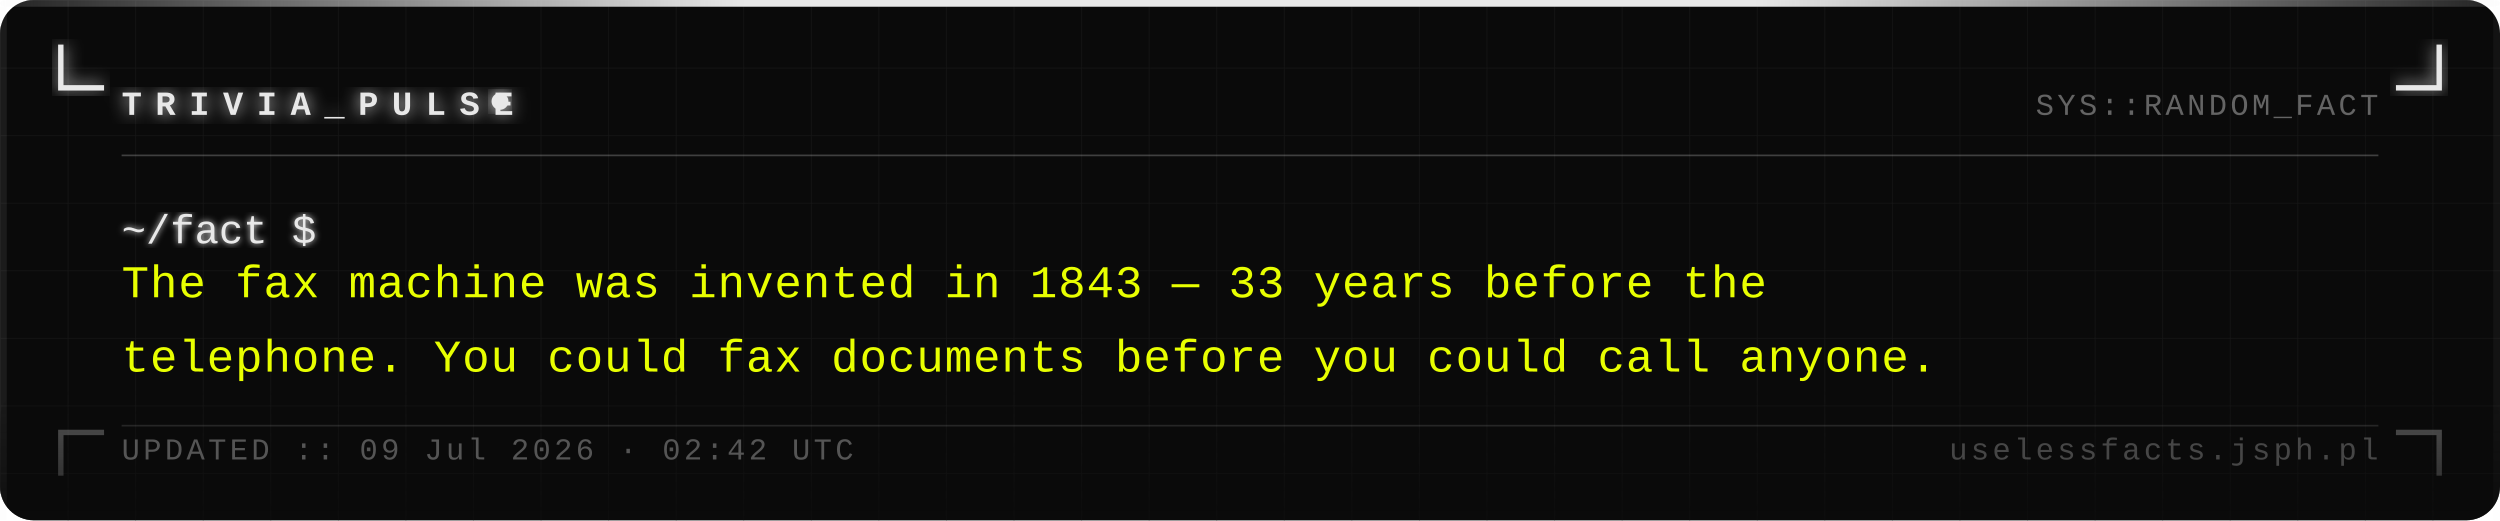
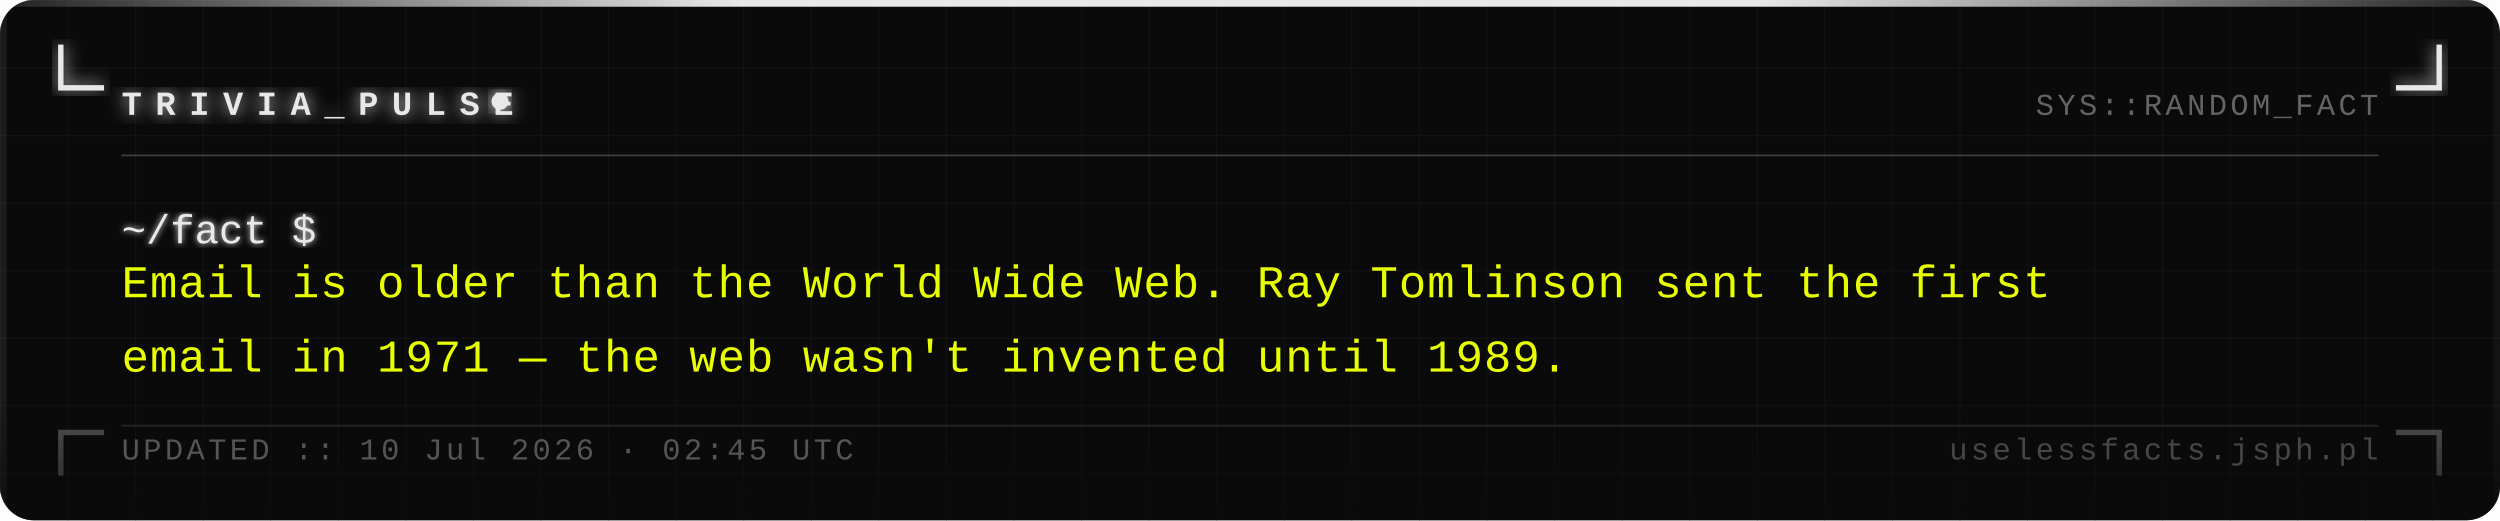
<svg xmlns="http://www.w3.org/2000/svg" width="740" height="154" viewBox="0 0 740 154">
  <defs>
    <pattern id="grid" width="20" height="20" patternUnits="userSpaceOnUse">
      <path d="M 20 0 L 0 0 0 20" fill="none" stroke="#161616" stroke-width="0.4" />
    </pattern>
    <filter id="silver-glow" x="-20%" y="-20%" width="140%" height="140%">
      <feGaussianBlur stdDeviation="2.5" result="blur" />
      <feMerge>
        <feMergeNode in="blur" />
        <feMergeNode in="SourceGraphic" />
      </feMerge>
    </filter>
    <filter id="text-glow" x="-5%" y="-5%" width="110%" height="110%">
      <feGaussianBlur stdDeviation="1" result="blur" />
      <feMerge>
        <feMergeNode in="blur" />
        <feMergeNode in="SourceGraphic" />
      </feMerge>
    </filter>
    <linearGradient id="fade-bottom" x1="0" y1="0" x2="0" y2="1">
      <stop offset="0%" stop-color="#0a0a0a" stop-opacity="0" />
      <stop offset="100%" stop-color="#0a0a0a" stop-opacity="0.7" />
    </linearGradient>
    <linearGradient id="top-bar" x1="0" y1="0" x2="1" y2="0">
      <stop offset="0%" stop-color="#e8e8e8" stop-opacity="0.1" />
      <stop offset="30%" stop-color="#e8e8e8" stop-opacity="1" />
      <stop offset="70%" stop-color="#e8e8e8" stop-opacity="1" />
      <stop offset="100%" stop-color="#e8e8e8" stop-opacity="0.1" />
    </linearGradient>
  </defs>
  <rect width="740" height="154" fill="#0a0a0a" rx="10" />
  <rect width="740" height="154" fill="url(#grid)" rx="10" opacity="1" />
  <rect x="0" y="0" width="740" height="2" fill="url(#top-bar)" rx="2" />
  <rect x="0" y="2" width="2" height="152" fill="#e8e8e8" opacity="0.08" />
  <rect x="738" y="2" width="2" height="152" fill="#e8e8e8" opacity="0.04" />
  <path d="M 18 14 L 18 26 L 30 26" fill="none" stroke="#e8e8e8" stroke-width="1.6" stroke-linecap="square" filter="url(#silver-glow)" />
  <path d="M 722 14 L 722 26 L 710 26" fill="none" stroke="#e8e8e8" stroke-width="1.6" stroke-linecap="square" filter="url(#silver-glow)" />
  <path d="M 18 140 L 18 128 L 30 128" fill="none" stroke="#e8e8e8" stroke-width="1.6" stroke-linecap="square" opacity="0.35" />
  <path d="M 722 140 L 722 128 L 710 128" fill="none" stroke="#e8e8e8" stroke-width="1.6" stroke-linecap="square" opacity="0.35" />
  <text x="36" y="34" font-family="Courier New, Courier, monospace" font-size="10" font-weight="bold" fill="#e8e8e8" letter-spacing="4" filter="url(#silver-glow)">TRIVIA_PULSE</text>
  <circle cx="148" cy="30" r="2.5" fill="#e8e8e8" filter="url(#silver-glow)">
    <animate attributeName="opacity" values="1;0;1" dur="1.4s" repeatCount="indefinite" />
  </circle>
  <text x="704" y="34" font-family="Courier New, Courier, monospace" font-size="9" fill="#a0a0a0" text-anchor="end" letter-spacing="1" opacity="0.6">SYS::RANDOM_FACT</text>
  <line x1="36" y1="46" x2="704" y2="46" stroke="#c0c0c0" stroke-width="0.5" opacity="0.3" />
  <text x="36" y="72" font-family="Courier New, Courier, monospace" font-size="12" fill="#e8e8e8" filter="url(#text-glow)">~/fact $</text>
-   <text x="36" y="88" font-family="Courier New, Courier, monospace" font-size="13.5" fill="#e8ff00" letter-spacing="0.3">The fax machine was invented in 1843 — 33 years before the</text>
-   <text x="36" y="110" font-family="Courier New, Courier, monospace" font-size="13.5" fill="#e8ff00" letter-spacing="0.3">telephone. You could fax documents before you could call anyone.</text>
+   <text x="36" y="88" font-family="Courier New, Courier, monospace" font-size="13.5" fill="#e8ff00" letter-spacing="0.3">Email is older than the World Wide Web. Ray Tomlinson sent the first</text>
+   <text x="36" y="110" font-family="Courier New, Courier, monospace" font-size="13.5" fill="#e8ff00" letter-spacing="0.3">email in 1971 — the web wasn't invented until 1989.</text>
  <rect x="0" y="114" width="740" height="40" fill="url(#fade-bottom)" rx="10" />
  <line x1="36" y1="126" x2="704" y2="126" stroke="#c0c0c0" stroke-width="0.5" opacity="0.15" />
-   <text x="36" y="136" font-family="Courier New, Courier, monospace" font-size="9" fill="#a0a0a0" letter-spacing="1" opacity="0.5">UPDATED :: 09 Jul 2026 · 02:42 UTC</text>
+   <text x="36" y="136" font-family="Courier New, Courier, monospace" font-size="9" fill="#a0a0a0" letter-spacing="1" opacity="0.5">UPDATED :: 10 Jul 2026 · 02:45 UTC</text>
  <text x="704" y="136" font-family="Courier New, Courier, monospace" font-size="9" fill="#a0a0a0" text-anchor="end" letter-spacing="1" opacity="0.4">uselessfacts.jsph.pl</text>
</svg>
